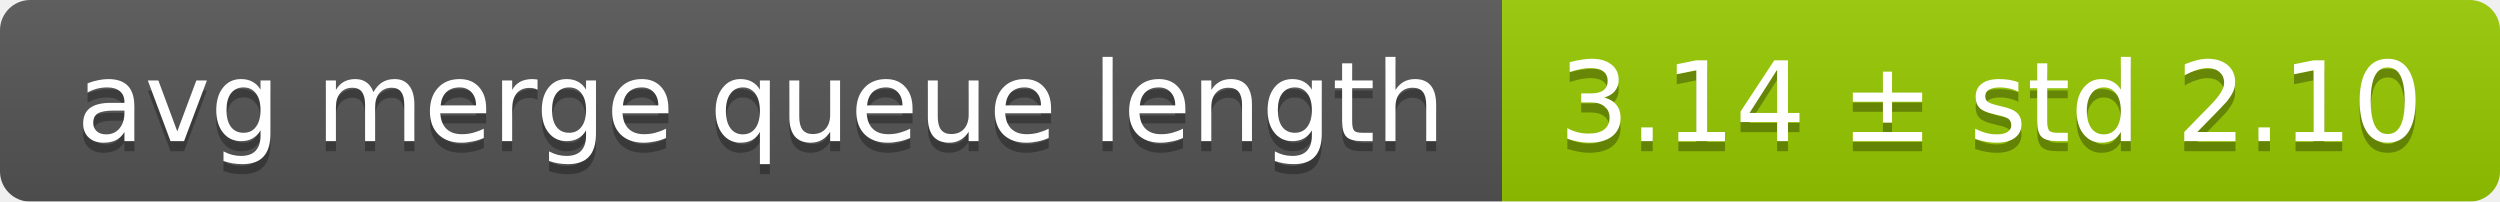
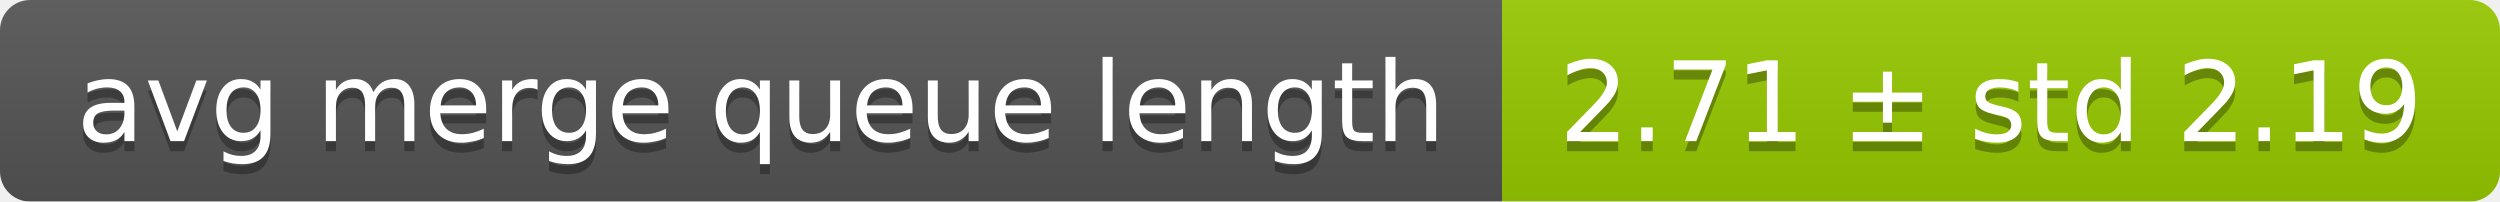
<svg xmlns="http://www.w3.org/2000/svg" width="248" height="20">
  <linearGradient id="smooth" x2="0" y2="100%">
    <stop offset="0" stop-color="#bbb" stop-opacity=".1" />
    <stop offset="1" stop-opacity=".1" />
  </linearGradient>
  <mask id="round">
    <rect width="248" height="20" rx="3" fill="#fff" />
  </mask>
  <g mask="url(#round)">
    <rect width="149" height="20" fill="#555" />
    <rect x="149" width="99" height="20" fill="#97ca00" />
    <rect width="248" height="20" fill="url(#smooth)" />
  </g>
  <g fill="#fff" text-anchor="middle" font-family="DejaVu Sans,Verdana,Geneva,sans-serif" font-size="11">
    <text x="75.5" y="15" fill="#010101" fill-opacity=".3">avg merge queue length</text>
    <text x="75.5" y="14">avg merge queue length</text>
-     <text x="197.5" y="15" fill="#010101" fill-opacity=".3">3.14 ± std 2.10</text>
-     <text x="197.5" y="14">3.14 ± std 2.10</text>
+     <text x="197.5" y="15" fill="#010101" fill-opacity=".3">2.71 ± std 2.19</text>
+     <text x="197.5" y="14">2.71 ± std 2.19</text>
  </g>
</svg>
